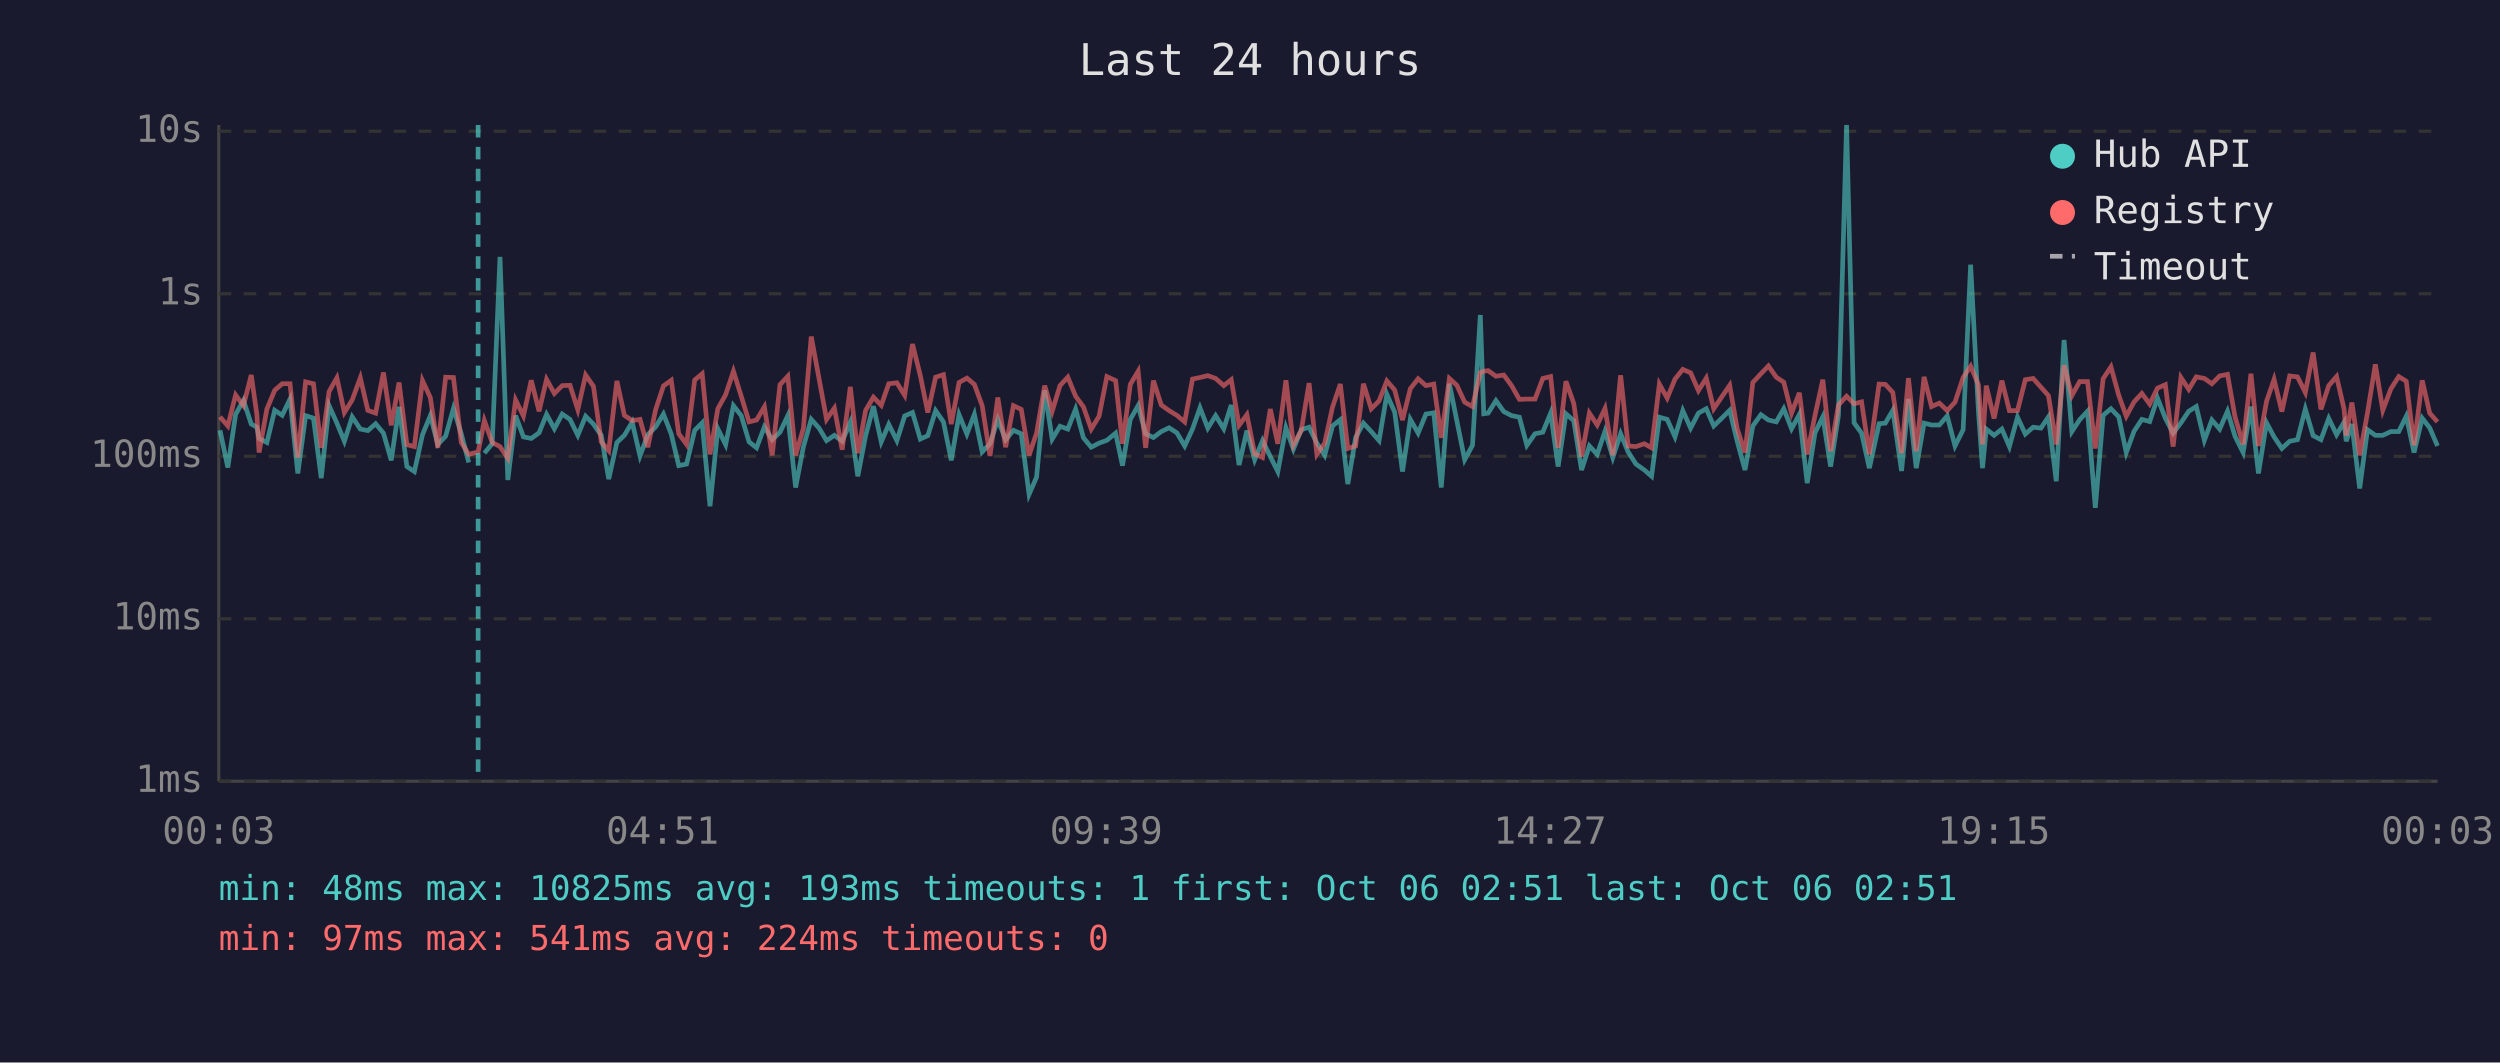
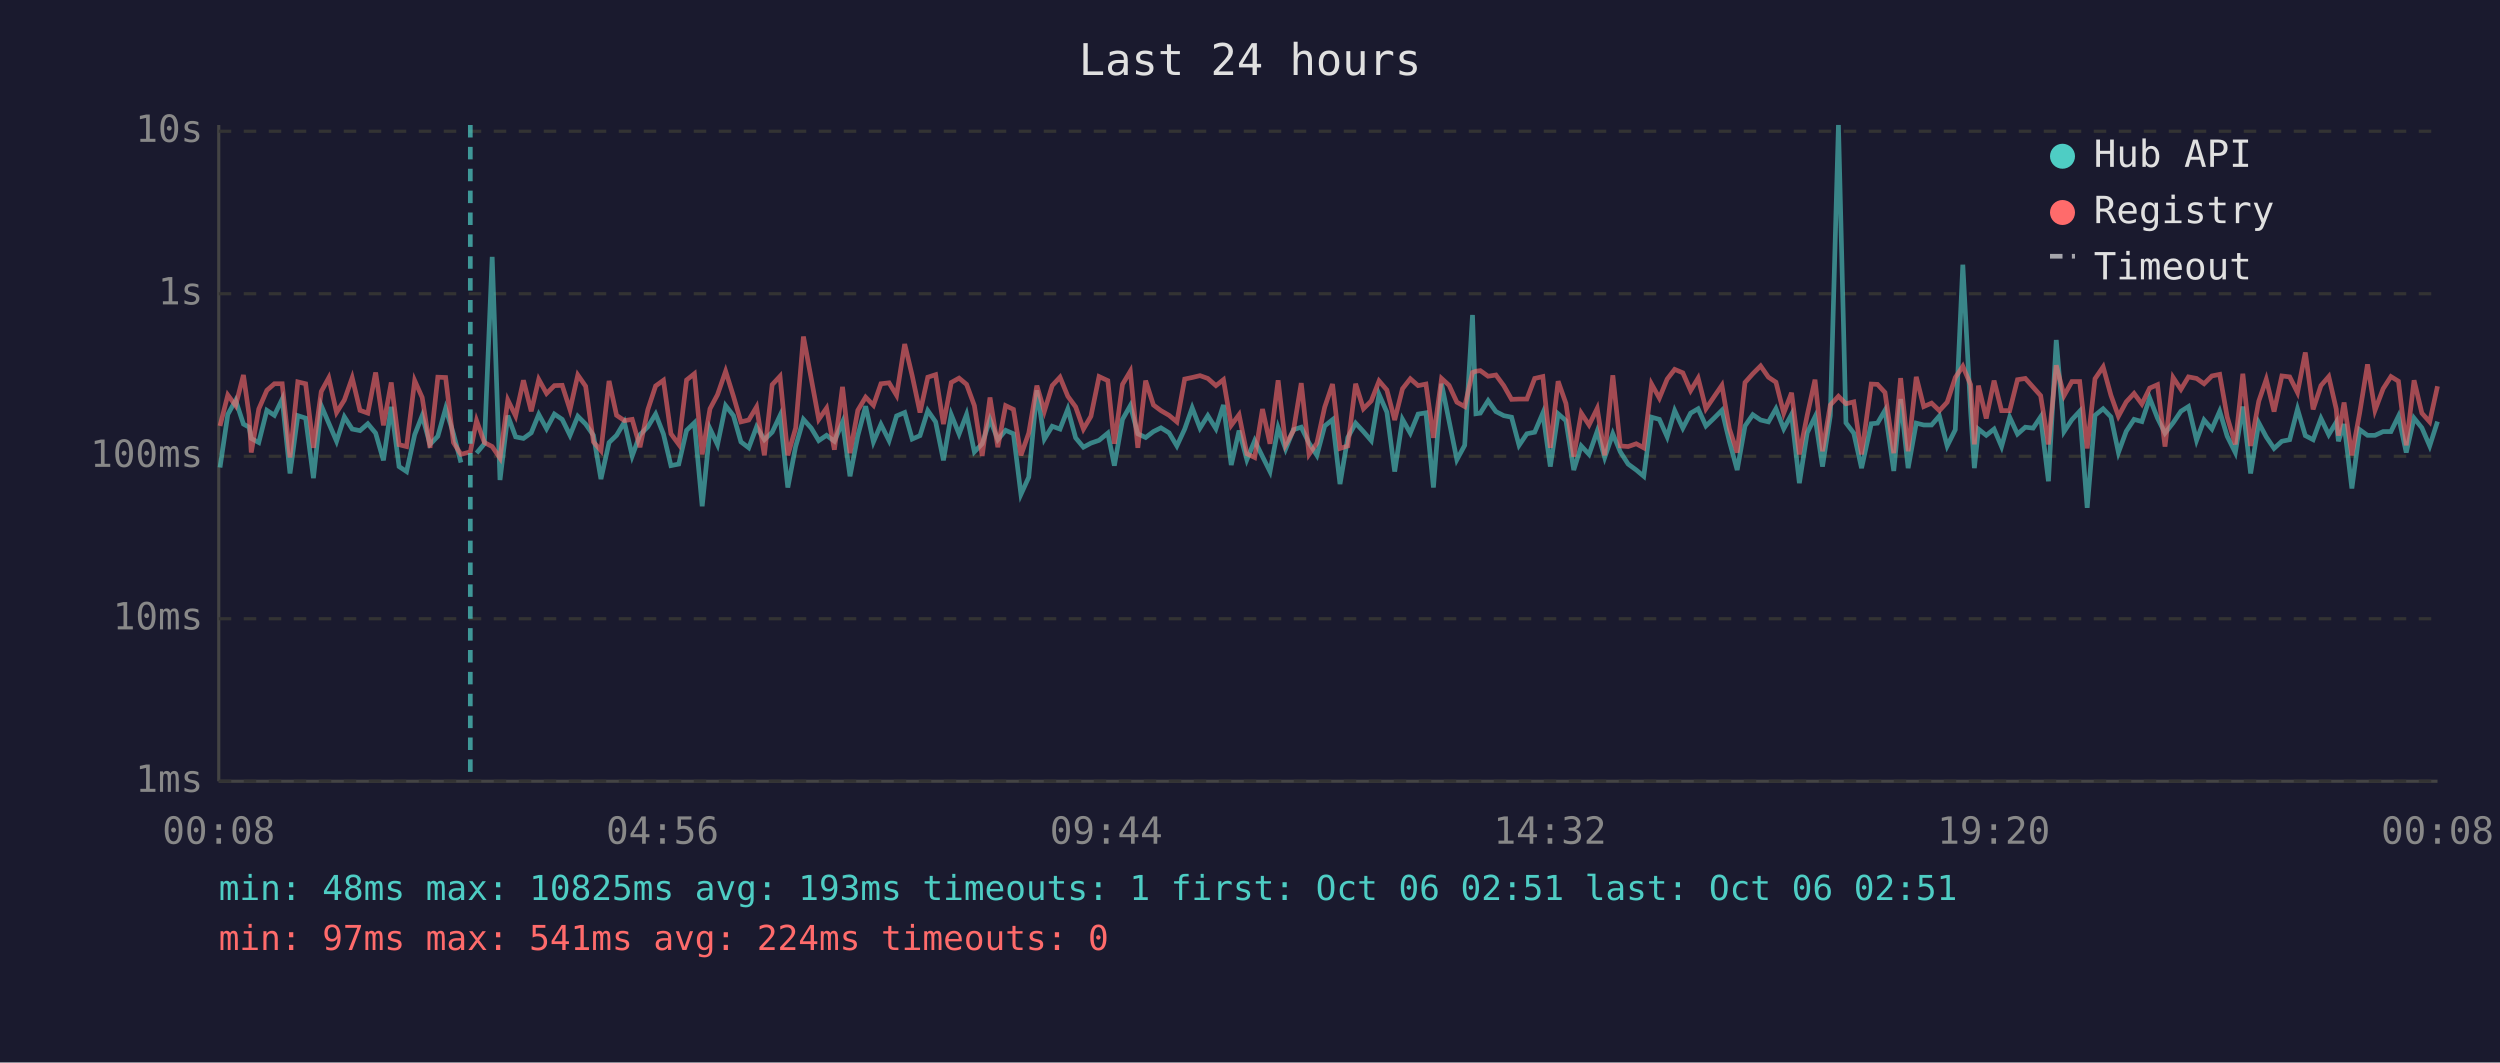
<svg xmlns="http://www.w3.org/2000/svg" viewBox="0 0 800 340" font-family="monospace" font-size="12">
  <rect width="800" height="340" fill="#1a1a2e" />
  <text x="400" y="24" fill="#e0e0e0" font-size="14" text-anchor="middle">Last 24 hours</text>
  <line x1="70" y1="40" x2="70" y2="250" stroke="#444" stroke-width="1" />
  <line x1="70" y1="250" x2="780" y2="250" stroke="#444" stroke-width="1" />
  <line x1="70" y1="250" x2="780" y2="250" stroke="#333" stroke-width="1" stroke-dasharray="4" />
  <text x="65" y="250" fill="#888" text-anchor="end" dominant-baseline="middle">1ms</text>
  <line x1="70" y1="198" x2="780" y2="198" stroke="#333" stroke-width="1" stroke-dasharray="4" />
  <text x="65" y="198" fill="#888" text-anchor="end" dominant-baseline="middle">10ms</text>
  <line x1="70" y1="146" x2="780" y2="146" stroke="#333" stroke-width="1" stroke-dasharray="4" />
  <text x="65" y="146" fill="#888" text-anchor="end" dominant-baseline="middle">100ms</text>
  <line x1="70" y1="94" x2="780" y2="94" stroke="#333" stroke-width="1" stroke-dasharray="4" />
  <text x="65" y="94" fill="#888" text-anchor="end" dominant-baseline="middle">1s</text>
  <line x1="70" y1="42" x2="780" y2="42" stroke="#333" stroke-width="1" stroke-dasharray="4" />
  <text x="65" y="42" fill="#888" text-anchor="end" dominant-baseline="middle">10s</text>
-   <text x="70" y="270" fill="#888" text-anchor="middle">00:03</text>
-   <text x="212" y="270" fill="#888" text-anchor="middle">04:51</text>
-   <text x="354" y="270" fill="#888" text-anchor="middle">09:39</text>
-   <text x="496" y="270" fill="#888" text-anchor="middle">14:27</text>
-   <text x="638" y="270" fill="#888" text-anchor="middle">19:15</text>
-   <text x="780" y="270" fill="#888" text-anchor="middle">00:03</text>
-   <polyline points="70.4,137.7 72.9,149.6 75.4,132.6 77.9,128.1 80.4,135.7 82.2,136.7 82.9,140.3 85.4,141.6 87.9,131.3 90.3,132.9 92.8,127.7 95.3,151.5 97.8,133.0 100.3,133.8 102.8,153.0 105.3,129.8 107.8,135.4 110.2,141.2 112.7,133.4 115.3,137.3 117.7,137.8 120.2,135.6 122.7,138.6 125.2,147.3 127.7,130.2 130.2,149.3 132.6,150.9 135.2,139.1 137.7,133.0 140.1,142.2 142.6,139.6 145.1,130.7 147.6,138.8 150.0,148.0" fill="none" stroke="#4ecdc4" stroke-width="1.5" opacity="0.6" />
-   <polyline points="155.0,145.0 157.5,142.0 160.0,82.2 162.5,153.6 165.0,133.0 167.5,139.8 170.0,140.3 172.5,138.5 174.9,132.6 177.4,137.2 179.9,132.5 182.4,134.2 184.9,139.3 187.4,133.2 189.9,135.7 192.4,139.3 194.8,153.3 197.4,141.6 199.8,139.3 202.3,135.1 204.8,145.9 207.3,139.1 209.8,136.6 212.3,132.5 214.8,138.9 217.2,149.0 219.7,148.5 222.3,137.7 224.7,135.3 227.2,162.0 229.7,137.2 232.2,142.3 234.7,129.8 237.2,133.0 239.7,141.4 242.1,143.3 244.6,136.6 247.1,140.7 249.6,138.3 252.1,133.0 254.6,156.0 257.1,142.9 259.6,134.2 262.1,137.0 264.5,141.0 267.0,139.3 269.5,141.2 272.1,135.1 274.5,152.4 277.0,139.4 279.5,130.0 282.0,141.4 284.4,135.8 287.0,141.0 289.5,133.1 292.0,132.0 294.5,140.5 296.9,139.4 299.4,131.4 301.9,135.0 304.4,147.3 306.9,132.7 309.4,138.9 311.8,132.6 314.3,144.6 316.8,142.0 319.3,134.2 321.8,140.7 324.3,137.7 326.8,138.8 329.3,158.2 331.7,152.7 334.3,124.9 336.7,140.5 339.2,136.4 341.7,137.3 344.2,130.9 346.7,140.1 349.2,143.1 351.7,141.8 354.2,140.9 357.0,138.6 359.2,149.0 361.7,134.2 364.2,129.8 366.6,138.8 369.1,140.0 371.6,138.1 374.1,136.9 376.6,138.5 379.1,142.7 381.6,137.3 384.0,130.5 386.5,137.0 389.0,133.0 391.6,137.2 394.0,129.6 396.5,148.8 399.0,137.8 401.5,147.1 404.0,141.0 406.5,146.1 408.9,150.9 411.5,136.9 413.9,143.7 416.4,137.5 418.9,136.7 421.4,141.8 423.9,145.7 426.4,136.3 428.9,134.3 431.3,154.9 433.8,140.0 436.3,135.4 438.8,138.1 441.3,141.0 443.8,126.2 446.3,131.9 448.8,150.9 451.3,134.2 453.8,138.6 456.3,132.5 458.8,132.1 461.2,156.0 463.8,122.8 466.2,134.7 468.7,147.1 471.2,142.5 473.7,100.8 474.8,132.4 476.2,132.2 478.7,128.2 481.2,131.7 483.7,133.0 486.2,133.5 488.6,142.5 491.2,138.8 493.7,138.3 496.2,132.2 498.6,149.3 501.1,132.4 503.6,134.6 506.1,150.4 508.6,142.7 511.1,145.4 513.6,138.0 516.1,146.4 518.6,138.8 521.0,144.6 523.5,148.5 526.2,150.4 528.5,152.4 531.0,133.5 533.5,134.2 536.0,139.8 538.5,131.4 541.0,137.0 543.5,132.2 546.0,130.8 548.4,136.3 550.9,133.9 553.5,131.3 555.9,141.2 558.4,150.4 560.9,136.3 563.5,132.7 565.9,134.4 568.4,135.0 570.8,130.8 573.3,137.2 575.8,132.6 578.3,154.6 580.8,138.5 583.3,133.4 585.8,149.3 588.3,133.0 590.9,40.0 593.3,135.3 595.7,138.6 598.2,149.8 601.3,135.6 603.3,135.4 605.7,131.3 608.5,150.7 610.7,127.7 613.2,149.8 615.7,135.4 618.1,136.0 620.6,136.0 623.1,133.1 625.6,142.7 628.2,137.5 630.6,84.7 633.1,131.6 634.4,149.8 635.6,137.3 638.1,139.3 640.6,137.3 643.0,142.9 645.6,133.5 648.1,138.9 650.6,136.7 653.1,137.0 655.5,133.4 658.0,154.0 660.5,108.8 663.0,138.1 665.5,134.3 668.0,131.6 670.5,162.5 673.0,132.9 675.5,130.8 678.0,133.4 680.4,144.8 682.9,138.0 685.4,134.2 687.9,134.9 690.4,127.4 692.9,133.8 695.4,138.6 697.9,135.3 700.4,131.6 702.8,130.1 705.4,140.9 707.8,134.4 710.3,137.3 712.8,131.6 715.2,139.6 717.8,144.8 720.3,130.1 722.7,151.5 725.3,135.3 727.7,139.8 730.2,143.5 732.7,141.2 735.2,140.7 737.7,130.9 740.2,139.4 742.7,140.7 745.2,133.9 747.7,139.1 750.1,135.1 750.8,141.2 752.6,135.7 755.1,156.3 757.6,137.5 760.1,139.3 762.5,139.3 765.1,138.1 767.6,138.1 770.0,133.2 772.5,144.8 775.1,133.8 777.5,136.9 780.0,142.7" fill="none" stroke="#4ecdc4" stroke-width="1.5" opacity="0.6" />
-   <polyline points="70.4,133.4 72.9,136.3 75.4,126.4 77.9,129.8 80.4,120.0 82.2,132.7 82.9,144.8 85.4,130.9 87.9,124.9 90.3,122.8 92.8,122.8 95.3,146.4 97.8,122.2 100.3,122.8 102.8,143.3 105.3,125.3 107.8,120.9 110.2,132.0 112.7,128.0 115.3,120.9 117.7,131.3 120.2,132.2 122.7,119.2 125.2,136.1 127.7,122.4 130.2,142.3 132.6,142.9 135.2,121.8 137.7,127.2 140.1,143.3 142.6,120.7 145.1,120.8 147.6,141.6 150.0,145.4 153.0,144.6 155.0,134.6 157.5,141.6 160.0,142.9 162.5,146.6 165.0,128.0 167.5,133.1 170.0,121.7 172.5,131.6 174.9,121.4 177.4,125.9 179.9,123.4 182.4,123.3 184.9,131.1 187.4,120.0 189.9,123.6 192.4,141.4 194.8,144.2 197.4,121.9 199.8,132.9 202.3,134.6 204.8,134.2 207.3,143.1 209.8,131.1 212.3,123.5 214.8,121.7 217.2,138.8 219.7,142.2 222.3,121.6 224.7,119.6 227.2,145.4 229.7,130.8 232.2,126.3 234.7,118.8 237.2,126.8 239.7,135.0 242.1,134.4 244.6,130.2 247.1,145.7 249.6,123.1 252.1,120.4 254.6,145.7 257.1,137.0 259.6,107.7 262.1,121.2 264.5,134.2 267.0,130.6 269.5,143.9 272.1,123.8 274.5,145.0 277.0,131.3 279.5,127.1 282.0,129.7 284.4,122.8 287.0,122.5 289.5,126.5 292.0,110.1 294.5,120.2 296.9,132.0 299.4,120.7 301.9,119.9 304.4,135.7 306.9,122.4 309.4,121.0 311.8,123.0 314.3,129.8 316.8,145.9 319.3,127.2 321.8,143.1 324.3,129.8 326.8,131.0 329.3,145.7 331.7,138.6 334.3,123.4 336.7,131.6 339.2,123.4 341.7,120.7 344.2,126.8 346.7,130.2 349.2,137.3 351.7,133.2 354.2,120.5 357.0,121.8 359.2,142.0 361.7,123.0 364.2,118.8 366.6,143.3 369.1,121.8 371.6,129.6 374.1,131.4 376.6,132.9 379.1,135.0 381.6,121.3 384.0,120.8 386.5,120.2 389.0,121.1 391.6,123.4 394.0,121.5 396.5,136.1 399.0,132.7 401.5,145.2 404.0,146.4 406.5,130.9 408.9,142.0 411.5,121.7 413.9,142.3 416.4,137.8 418.9,122.6 421.4,145.4 423.9,141.8 426.4,130.3 428.9,122.9 431.3,143.5 433.8,142.7 436.3,122.8 438.8,130.8 441.3,128.3 443.8,121.9 446.3,124.8 448.8,134.4 451.3,124.4 453.8,121.2 456.3,123.4 458.8,122.9 461.2,140.1 463.8,121.1 466.2,123.3 468.7,128.7 471.2,130.1 473.7,119.2 474.8,118.8 476.2,118.6 478.7,120.4 481.2,120.0 483.7,123.4 486.2,127.8 488.6,127.7 491.2,127.7 493.7,121.1 496.2,120.5 498.6,143.3 501.1,122.0 503.6,129.1 506.1,146.1 508.6,132.2 511.1,136.0 513.6,130.7 516.1,145.7 518.6,120.1 521.0,142.7 523.5,142.9 526.2,142.0 528.5,143.3 531.0,122.9 533.5,127.4 536.0,121.3 538.5,118.2 541.0,119.3 543.5,125.0 546.0,121.0 548.4,130.8 550.9,127.1 553.5,123.3 555.9,137.2 558.4,144.8 560.9,122.4 563.5,119.6 565.9,117.1 568.4,120.7 570.8,122.3 573.3,132.2 575.8,125.7 578.3,145.4 580.8,132.9 583.3,121.5 585.8,144.4 588.3,129.6 590.9,126.8 593.3,129.2 595.7,128.6 598.2,145.4 601.3,122.9 603.3,123.0 605.7,125.6 608.5,145.0 610.7,121.0 613.2,144.4 615.7,120.6 618.1,130.1 620.6,129.0 623.1,131.4 625.6,128.7 628.2,120.8 630.6,117.2 633.1,123.1 634.4,142.2 635.6,123.4 638.1,133.9 640.6,121.8 643.0,131.4 645.6,131.4 648.1,121.5 650.6,121.1 653.1,123.9 655.5,126.6 658.0,142.2 660.5,116.9 663.0,126.6 665.5,122.1 668.0,122.1 670.5,143.5 673.0,121.2 675.5,117.4 678.0,126.5 680.4,133.2 682.9,128.6 685.4,125.9 687.9,129.3 690.4,124.2 692.9,123.1 695.4,142.9 697.9,120.8 700.4,124.6 702.8,120.6 705.4,121.1 707.8,122.8 710.3,120.3 712.8,119.8 715.2,133.4 717.8,142.2 720.3,119.6 722.7,142.7 725.3,128.4 727.7,121.4 730.2,131.7 732.7,120.3 735.2,120.6 737.7,125.6 740.2,112.8 742.7,131.0 745.2,123.4 747.7,120.5 750.1,130.9 750.8,139.4 752.6,128.8 755.1,145.7 757.6,132.1 760.1,116.6 762.5,131.3 765.1,124.4 767.6,120.5 770.0,122.0 772.5,142.5 775.1,121.7 777.5,132.2 780.0,135.0" fill="none" stroke="#ff6b6b" stroke-width="1.5" opacity="0.6" />
-   <line x1="153.0" y1="40" x2="153.0" y2="250" stroke="#4ecdc4" stroke-width="1.5" stroke-dasharray="4,3" opacity="0.7" />
+   <text x="70" y="270" fill="#888" text-anchor="middle">00:08</text>
+   <text x="212" y="270" fill="#888" text-anchor="middle">04:56</text>
+   <text x="354" y="270" fill="#888" text-anchor="middle">09:44</text>
+   <text x="496" y="270" fill="#888" text-anchor="middle">14:32</text>
+   <text x="638" y="270" fill="#888" text-anchor="middle">19:20</text>
+   <text x="780" y="270" fill="#888" text-anchor="middle">00:08</text>
+   <polyline points="70.4,149.6 72.9,132.6 75.4,128.1 77.9,135.7 79.7,136.7 80.4,140.3 82.8,141.6 85.4,131.3 87.8,132.9 90.3,127.7 92.8,151.5 95.3,133.0 97.8,133.8 100.3,153.0 102.8,129.8 105.2,135.4 107.7,141.2 110.2,133.4 112.7,137.3 115.2,137.8 117.7,135.6 120.2,138.6 122.7,147.3 125.2,130.2 127.7,149.3 130.1,150.9 132.7,139.1 135.1,133.0 137.6,142.2 140.1,139.6 142.6,130.7 145.1,138.8 147.5,148.0" fill="none" stroke="#4ecdc4" stroke-width="1.5" opacity="0.6" />
+   <polyline points="152.5,145.0 155.0,142.0 157.5,82.2 160.0,153.6 162.5,133.0 165.0,139.8 167.5,140.3 170.0,138.5 172.4,132.6 174.9,137.2 177.4,132.5 179.9,134.2 182.4,139.3 184.9,133.2 187.4,135.7 189.9,139.3 192.3,153.3 194.9,141.6 197.3,139.3 199.8,135.1 202.3,145.9 204.8,139.1 207.3,136.6 209.8,132.5 212.3,138.9 214.7,149.0 217.2,148.5 219.7,137.7 222.2,135.3 224.7,162.0 227.2,137.2 229.6,142.3 232.2,129.8 234.7,133.0 237.1,141.4 239.6,143.3 242.1,136.6 244.6,140.7 247.1,138.3 249.6,133.0 252.1,156.0 254.6,142.9 257.1,134.2 259.6,137.0 262.0,141.0 264.5,139.3 267.0,141.2 269.6,135.1 272.0,152.4 274.5,139.4 277.0,130.0 279.5,141.4 281.9,135.8 284.5,141.0 286.9,133.1 289.5,132.0 291.9,140.5 294.4,139.4 296.9,131.4 299.4,135.0 301.9,147.3 304.4,132.7 306.9,138.9 309.3,132.6 311.8,144.6 314.3,142.0 316.8,134.2 319.3,140.7 321.8,137.7 324.3,138.8 326.7,158.2 329.2,152.7 331.8,124.9 334.2,140.5 336.7,136.4 339.2,137.3 341.7,130.9 344.2,140.1 346.7,143.1 349.1,141.8 351.7,140.9 354.5,138.6 356.6,149.0 359.2,134.2 361.7,129.8 364.1,138.8 366.6,140.0 369.1,138.1 371.5,136.9 374.1,138.5 376.6,142.7 379.1,137.3 381.5,130.5 384.0,137.0 386.5,133.0 389.1,137.2 391.5,129.6 394.0,148.8 396.5,137.8 399.0,147.1 401.5,141.0 404.0,146.1 406.4,150.9 409.0,136.9 411.4,143.7 413.9,137.5 416.4,136.7 418.9,141.8 421.4,145.7 423.9,136.3 426.4,134.3 428.8,154.9 431.3,140.0 433.8,135.4 436.3,138.1 438.8,141.0 441.3,126.2 443.8,131.9 446.3,150.9 448.8,134.2 451.3,138.6 453.8,132.5 456.3,132.1 458.7,156.0 461.3,122.8 463.7,134.7 466.2,147.1 468.7,142.5 471.2,100.8 472.3,132.4 473.7,132.2 476.2,128.2 478.7,131.7 481.2,133.0 483.7,133.5 486.1,142.5 488.6,138.8 491.1,138.3 493.7,132.2 496.1,149.3 498.6,132.4 501.1,134.6 503.6,150.4 506.0,142.7 508.5,145.4 511.1,138.0 513.5,146.4 516.1,138.8 518.5,144.6 521.0,148.5 523.6,150.4 526.0,152.4 528.5,133.5 531.0,134.2 533.5,139.8 535.9,131.4 538.5,137.0 541.0,132.2 543.4,130.8 545.9,136.3 548.4,133.9 551.0,131.3 553.4,141.2 555.9,150.4 558.4,136.3 560.9,132.7 563.4,134.4 565.9,135.0 568.3,130.8 570.8,137.2 573.3,132.6 575.8,154.6 578.3,138.5 580.8,133.4 583.2,149.3 585.7,133.0 588.3,40.0 590.7,135.3 593.2,138.6 595.7,149.8 598.8,135.6 600.8,135.4 603.2,131.3 606.0,150.7 608.2,127.7 610.6,149.8 613.2,135.4 615.6,136.0 618.1,136.0 620.6,133.1 623.1,142.7 625.7,137.5 628.1,84.7 630.6,131.6 631.8,149.8 633.1,137.3 635.6,139.3 638.1,137.3 640.5,142.9 643.1,133.5 645.6,138.9 648.1,136.7 650.6,137.0 653.0,133.4 655.5,154.0 658.0,108.8 660.5,138.1 663.0,134.3 665.5,131.6 667.9,162.5 670.4,132.9 673.0,130.8 675.5,133.4 677.9,144.8 680.4,138.0 682.9,134.2 685.4,134.9 687.9,127.4 690.4,133.8 692.8,138.6 695.4,135.3 697.9,131.6 700.3,130.1 702.9,140.9 705.3,134.4 707.8,137.3 710.3,131.6 712.7,139.6 715.3,144.8 717.7,130.1 720.2,151.5 722.8,135.3 725.2,139.8 727.7,143.5 730.2,141.2 732.7,140.7 735.2,130.9 737.7,139.4 740.2,140.7 742.7,133.9 745.2,139.1 747.6,135.1 748.3,141.2 750.1,135.7 752.6,156.3 755.1,137.5 757.6,139.3 760.0,139.3 762.6,138.1 765.1,138.1 767.5,133.2 770.0,144.8 772.5,133.8 775.0,136.9 777.5,142.7 780.0,134.9" fill="none" stroke="#4ecdc4" stroke-width="1.5" opacity="0.6" />
+   <polyline points="70.4,136.3 72.9,126.4 75.4,129.8 77.9,120.0 79.7,132.7 80.4,144.8 82.8,130.9 85.4,124.9 87.8,122.8 90.3,122.8 92.8,146.4 95.3,122.2 97.8,122.8 100.3,143.3 102.8,125.3 105.2,120.9 107.7,132.0 110.2,128.0 112.7,120.9 115.2,131.3 117.7,132.2 120.2,119.2 122.7,136.1 125.2,122.4 127.7,142.3 130.1,142.9 132.7,121.8 135.1,127.2 137.6,143.3 140.1,120.7 142.6,120.8 145.1,141.6 147.5,145.4 150.5,144.6 152.5,134.6 155.0,141.6 157.5,142.9 160.0,146.6 162.5,128.0 165.0,133.1 167.5,121.7 170.0,131.6 172.4,121.4 174.9,125.9 177.4,123.4 179.9,123.3 182.4,131.1 184.9,120.0 187.4,123.6 189.9,141.4 192.3,144.2 194.9,121.9 197.3,132.9 199.8,134.6 202.3,134.2 204.8,143.1 207.3,131.1 209.8,123.5 212.3,121.7 214.7,138.8 217.2,142.2 219.7,121.6 222.2,119.6 224.7,145.4 227.2,130.8 229.6,126.3 232.2,118.8 234.7,126.8 237.1,135.0 239.6,134.4 242.1,130.2 244.6,145.7 247.1,123.1 249.6,120.4 252.1,145.7 254.6,137.0 257.1,107.7 259.6,121.2 262.0,134.2 264.5,130.6 267.0,143.9 269.6,123.8 272.0,145.0 274.5,131.3 277.0,127.1 279.5,129.7 281.9,122.8 284.5,122.5 286.9,126.5 289.5,110.1 291.9,120.2 294.4,132.0 296.9,120.7 299.4,119.9 301.9,135.7 304.4,122.4 306.9,121.0 309.3,123.0 311.8,129.8 314.3,145.9 316.8,127.2 319.3,143.1 321.8,129.8 324.3,131.0 326.7,145.7 329.2,138.6 331.8,123.4 334.2,131.6 336.7,123.4 339.2,120.7 341.7,126.8 344.2,130.2 346.7,137.3 349.1,133.2 351.7,120.5 354.5,121.8 356.6,142.0 359.2,123.0 361.7,118.8 364.1,143.3 366.6,121.8 369.1,129.6 371.5,131.4 374.1,132.9 376.6,135.0 379.1,121.3 381.5,120.8 384.0,120.2 386.5,121.1 389.1,123.4 391.5,121.5 394.0,136.1 396.5,132.7 399.0,145.2 401.5,146.4 404.0,130.9 406.4,142.0 409.0,121.7 411.4,142.3 413.9,137.8 416.4,122.6 418.9,145.4 421.4,141.8 423.9,130.3 426.4,122.9 428.8,143.5 431.3,142.7 433.8,122.8 436.3,130.8 438.8,128.3 441.3,121.9 443.8,124.8 446.3,134.4 448.8,124.4 451.3,121.2 453.8,123.4 456.3,122.9 458.7,140.1 461.3,121.1 463.7,123.3 466.2,128.7 468.7,130.1 471.2,119.2 472.3,118.8 473.7,118.6 476.2,120.4 478.7,120.0 481.2,123.4 483.7,127.8 486.1,127.7 488.6,127.7 491.1,121.1 493.7,120.5 496.1,143.3 498.6,122.0 501.1,129.1 503.6,146.1 506.0,132.2 508.5,136.0 511.1,130.7 513.5,145.7 516.1,120.1 518.5,142.7 521.0,142.9 523.6,142.0 526.0,143.3 528.5,122.9 531.0,127.4 533.5,121.3 535.9,118.2 538.5,119.3 541.0,125.0 543.4,121.0 545.9,130.8 548.4,127.1 551.0,123.3 553.4,137.2 555.9,144.8 558.4,122.4 560.9,119.6 563.4,117.1 565.9,120.7 568.3,122.3 570.8,132.2 573.3,125.7 575.8,145.4 578.3,132.9 580.8,121.5 583.2,144.4 585.7,129.6 588.3,126.8 590.7,129.2 593.2,128.6 595.7,145.4 598.8,122.9 600.8,123.0 603.2,125.6 606.0,145.0 608.2,121.0 610.6,144.4 613.2,120.6 615.6,130.1 618.1,129.0 620.6,131.4 623.1,128.7 625.7,120.8 628.1,117.2 630.6,123.1 631.8,142.2 633.1,123.4 635.6,133.9 638.1,121.8 640.5,131.4 643.1,131.4 645.6,121.5 648.1,121.1 650.6,123.9 653.0,126.6 655.5,142.2 658.0,116.9 660.5,126.6 663.0,122.1 665.5,122.1 667.9,143.5 670.4,121.2 673.0,117.4 675.5,126.5 677.9,133.2 680.4,128.6 682.9,125.9 685.4,129.3 687.9,124.2 690.4,123.1 692.8,142.9 695.4,120.8 697.9,124.6 700.3,120.6 702.9,121.1 705.3,122.8 707.8,120.3 710.3,119.8 712.7,133.4 715.3,142.2 717.7,119.6 720.2,142.7 722.8,128.4 725.2,121.4 727.7,131.7 730.2,120.3 732.7,120.6 735.2,125.6 737.7,112.8 740.2,131.0 742.7,123.4 745.2,120.5 747.6,130.9 748.3,139.4 750.1,128.8 752.6,145.7 755.1,132.1 757.6,116.6 760.0,131.3 762.6,124.4 765.1,120.5 767.5,122.0 770.0,142.5 772.5,121.7 775.0,132.2 777.5,135.0 780.0,123.6" fill="none" stroke="#ff6b6b" stroke-width="1.5" opacity="0.6" />
+   <line x1="150.5" y1="40" x2="150.5" y2="250" stroke="#4ecdc4" stroke-width="1.5" stroke-dasharray="4,3" opacity="0.7" />
  <circle cx="660" cy="50" r="4" fill="#4ecdc4" />
  <text x="670" y="50" fill="#e0e0e0" dominant-baseline="middle">Hub API</text>
  <circle cx="660" cy="68" r="4" fill="#ff6b6b" />
  <text x="670" y="68" fill="#e0e0e0" dominant-baseline="middle">Registry</text>
  <line x1="656" y1="82" x2="664" y2="82" stroke="#e0e0e0" stroke-width="1.5" stroke-dasharray="4,3" opacity="0.7" />
  <text x="670" y="86" fill="#e0e0e0" dominant-baseline="middle">Timeout</text>
  <text x="70" y="288" fill="#4ecdc4" font-size="11">min: 48ms  max: 10825ms  avg: 193ms  timeouts: 1  first: Oct 06 02:51  last: Oct 06 02:51</text>
  <text x="70" y="304" fill="#ff6b6b" font-size="11">min: 97ms  max: 541ms  avg: 224ms  timeouts: 0</text>
</svg>
